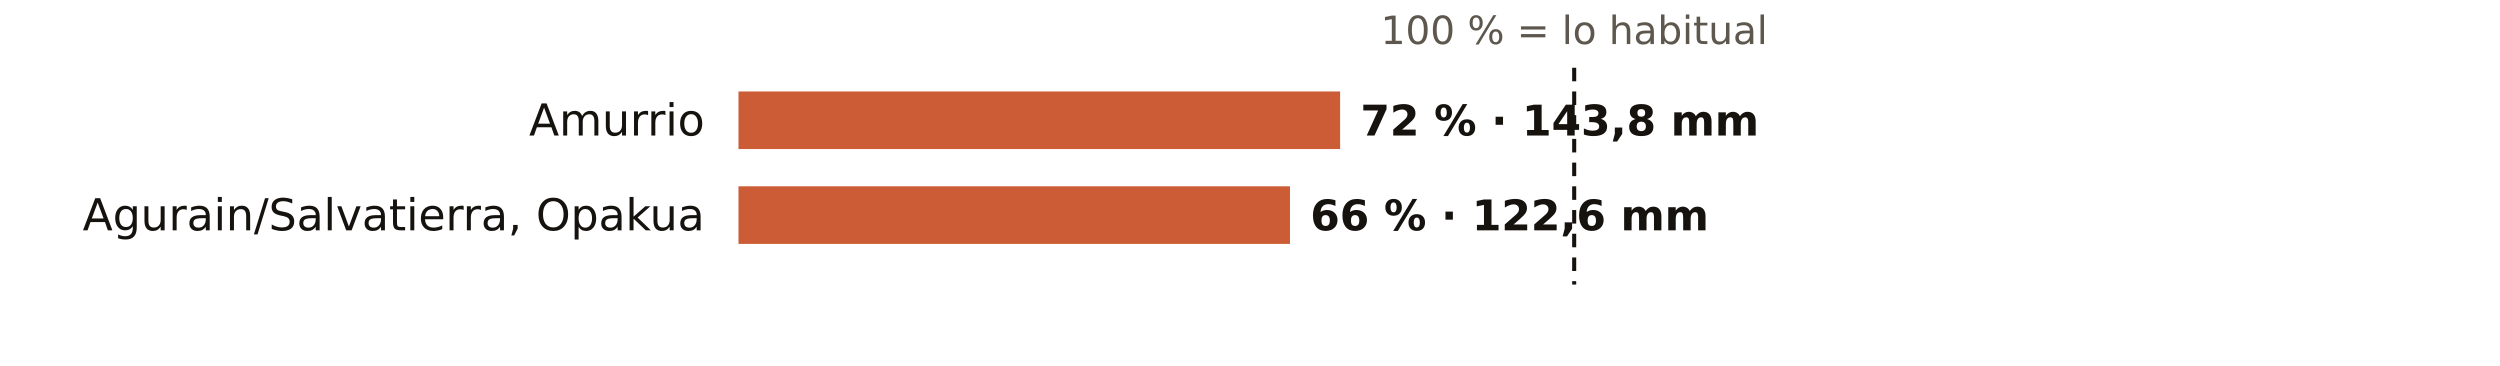
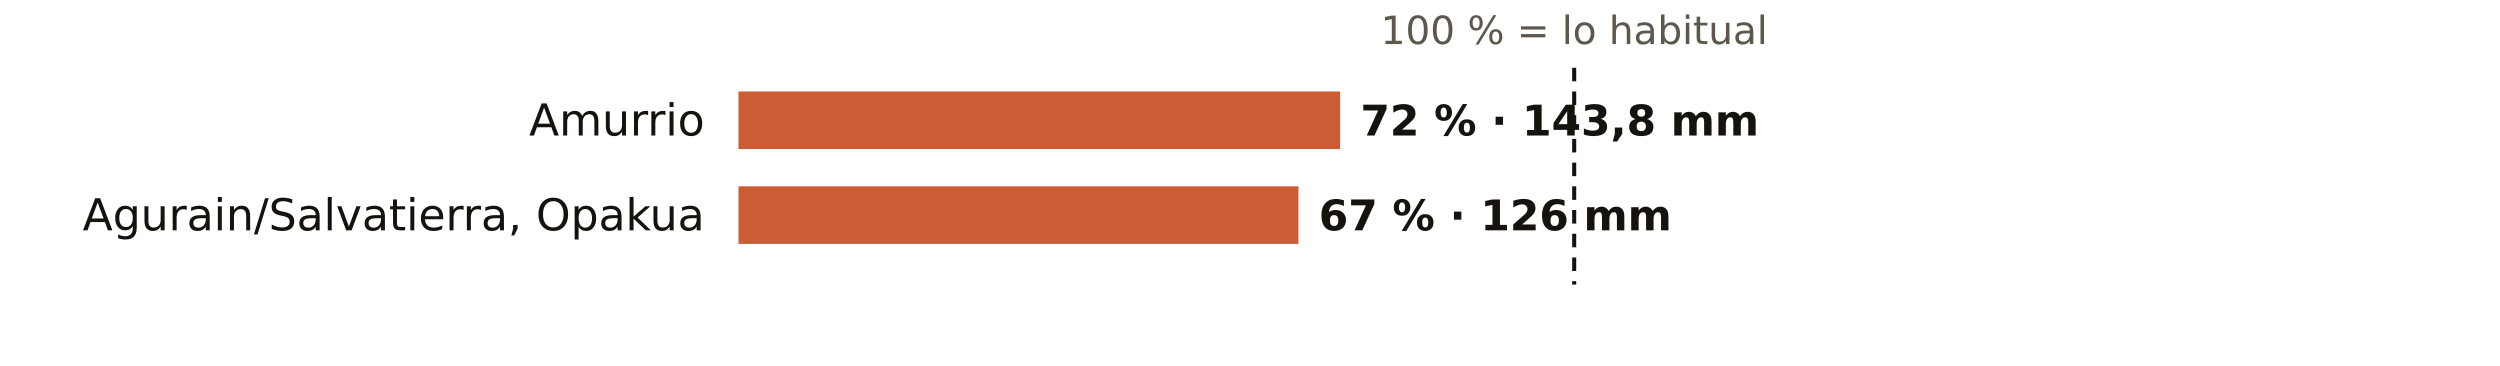
<svg xmlns="http://www.w3.org/2000/svg" viewBox="0 0 738 108" width="738" height="108" role="img" aria-label="El otoño en los pluviómetros de AEMET de Álava: % de lo habitual">
  <rect width="738" height="108" fill="#FFFFFF" />
  <text x="464.7" y="13.0" font-size="11.5" fill="#5E574E" text-anchor="middle" font-weight="400" font-family="Public Sans, DejaVu Sans, Arial, sans-serif">100 % = lo habitual</text>
  <text x="208.0" y="40.0" font-size="13" fill="#16130F" text-anchor="end" font-weight="500" font-family="Public Sans, DejaVu Sans, Arial, sans-serif">Amurrio</text>
  <rect x="218" y="27" width="177.6" height="17" fill="#C4461A" opacity="0.88" />
  <text x="401.6" y="40.0" font-size="12.5" fill="#16130F" text-anchor="start" font-weight="600" font-family="Public Sans, DejaVu Sans, Arial, sans-serif">72 % · 143,8 mm</text>
  <text x="208.0" y="68.0" font-size="13" fill="#16130F" text-anchor="end" font-weight="500" font-family="Public Sans, DejaVu Sans, Arial, sans-serif">Agurain/Salvatierra, Opakua</text>
-   <rect x="218" y="55" width="162.8" height="17" fill="#C4461A" opacity="0.88" />
-   <text x="386.8" y="68.0" font-size="12.5" fill="#16130F" text-anchor="start" font-weight="600" font-family="Public Sans, DejaVu Sans, Arial, sans-serif">66 % · 122,6 mm</text>
+   <rect x="218" y="55" width="165.3" height="17" fill="#C4461A" opacity="0.88" />
+   <text x="389.3" y="68.0" font-size="12.5" fill="#16130F" text-anchor="start" font-weight="600" font-family="Public Sans, DejaVu Sans, Arial, sans-serif">67 % · 126 mm</text>
  <line x1="464.7" x2="464.7" y1="20" y2="84" stroke="#16130F" stroke-width="1.2" stroke-dasharray="4 3" />
</svg>
